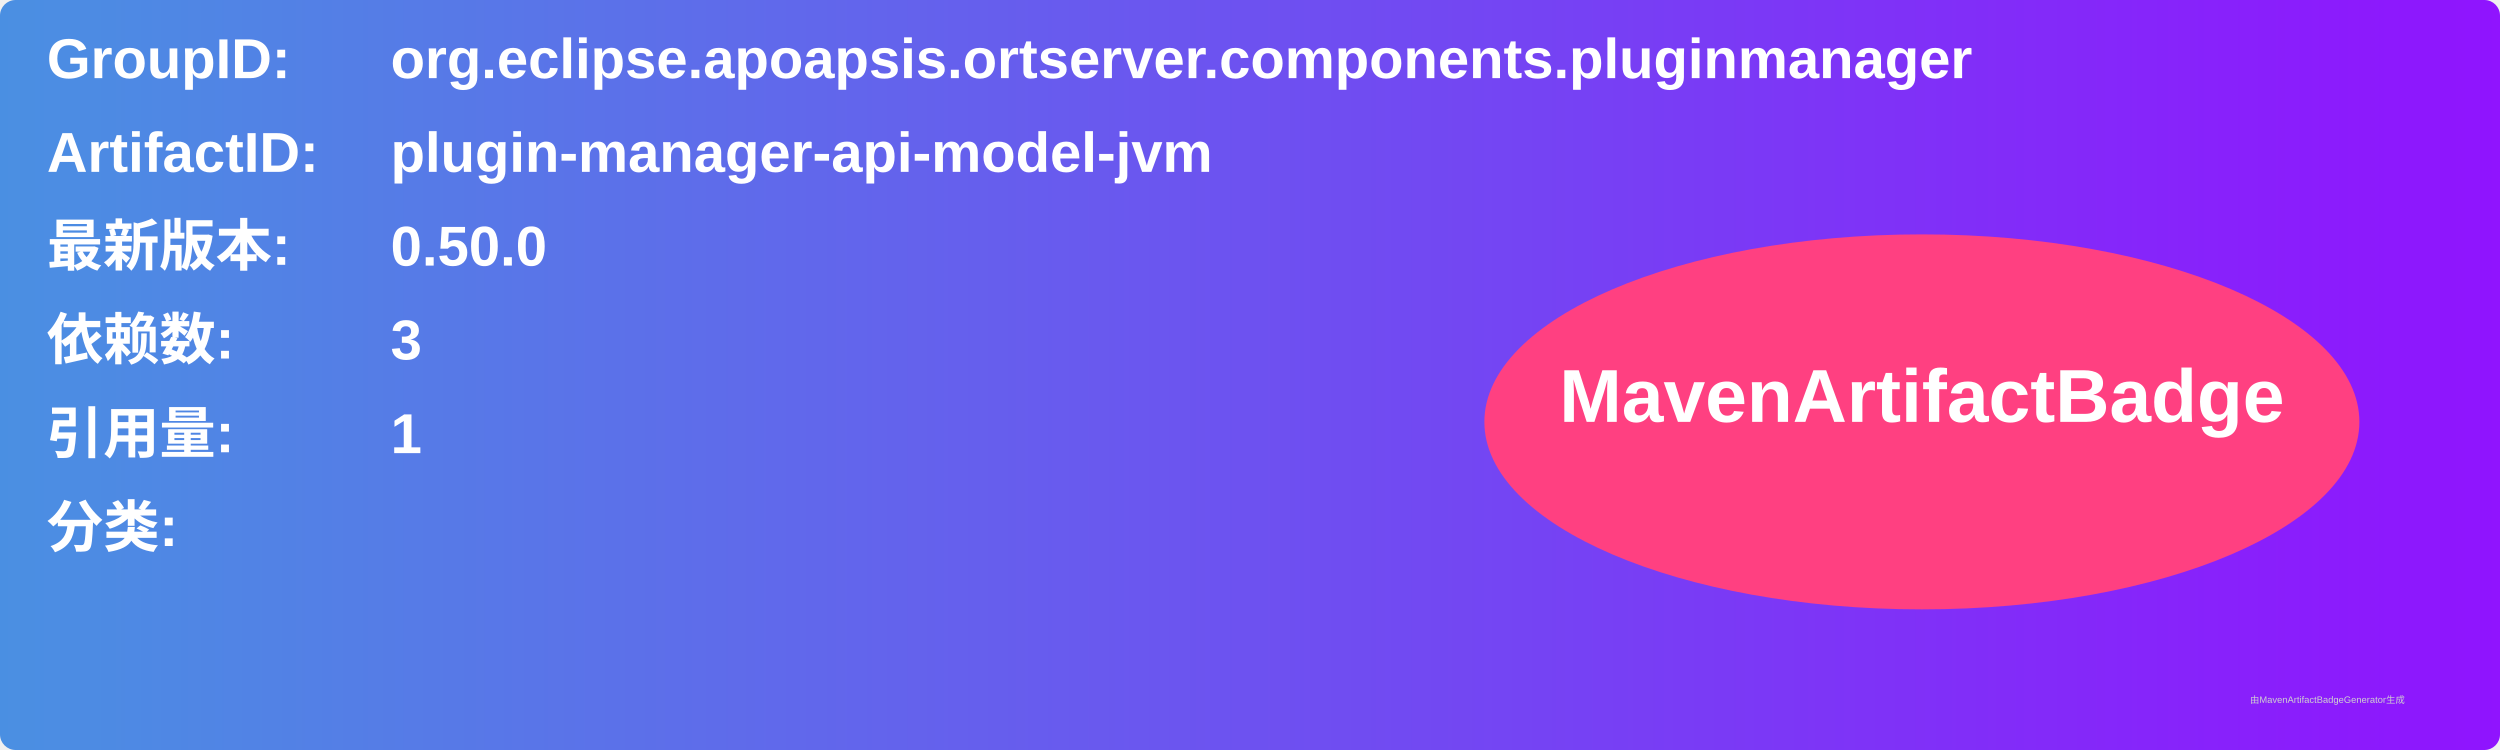
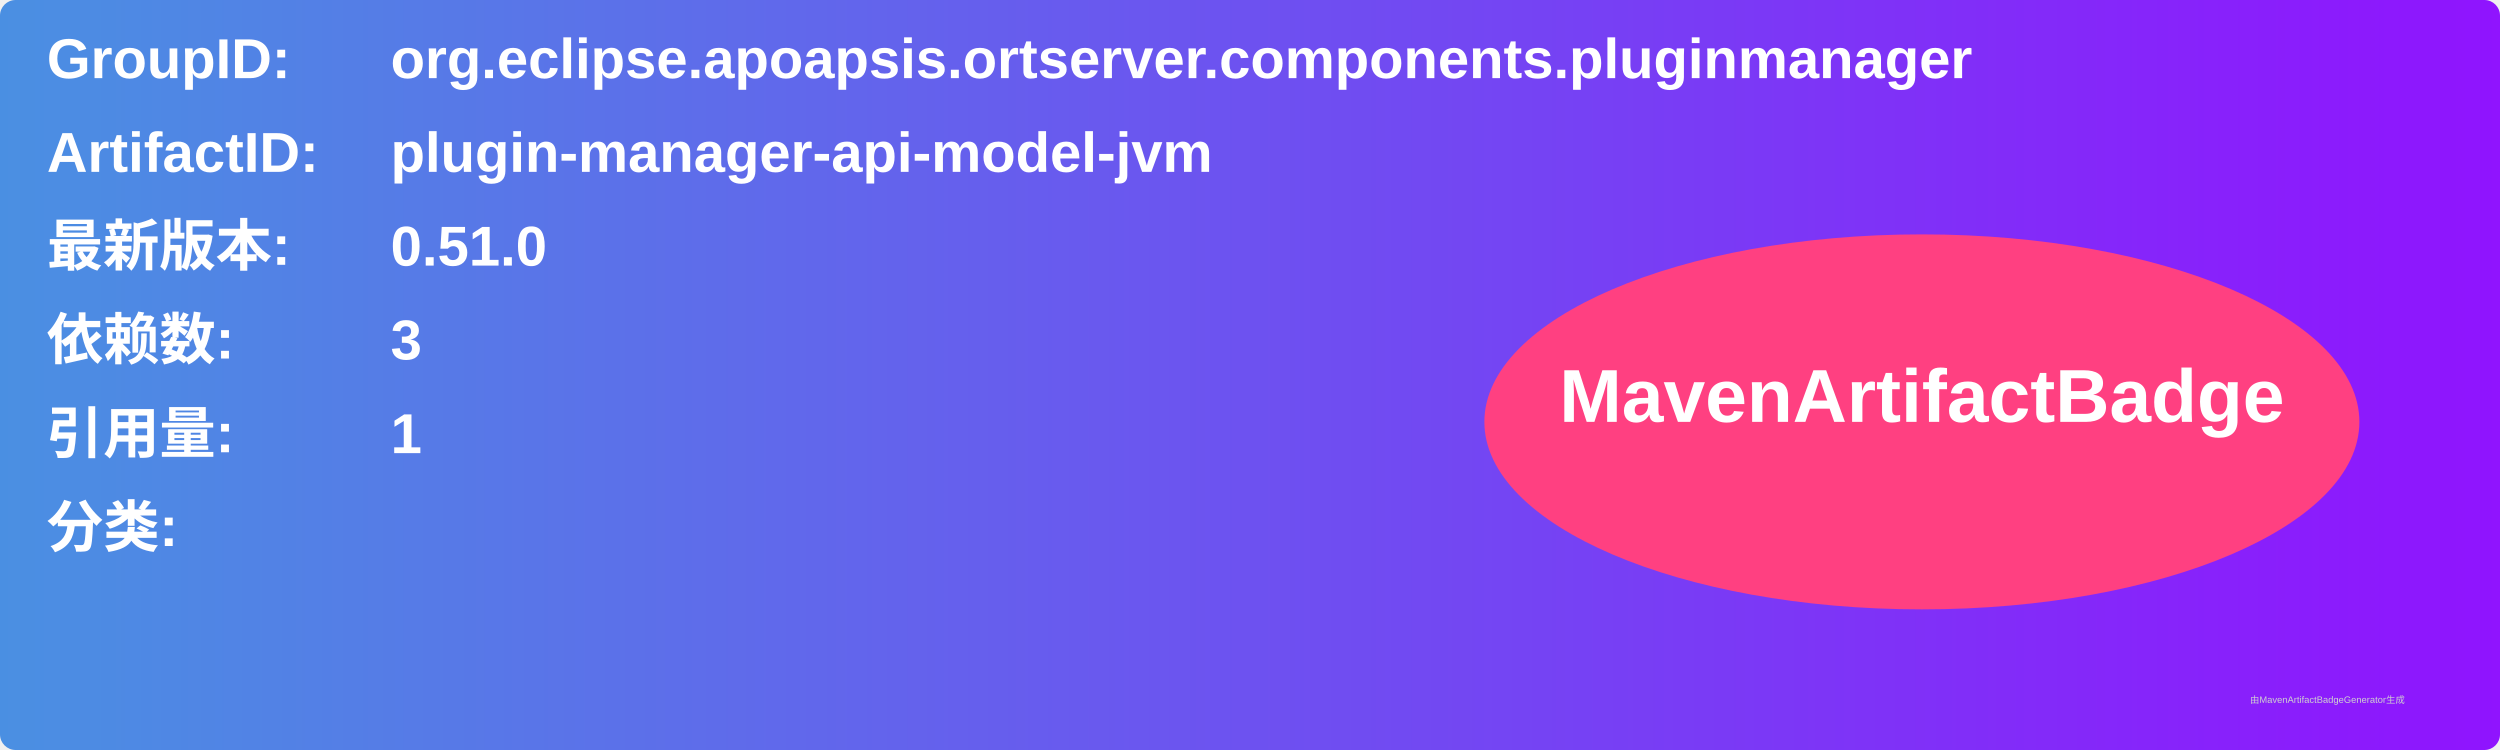
<svg xmlns="http://www.w3.org/2000/svg" width="800" height="240" viewBox="0 0 800 240">
  <linearGradient id="grad" x1="0%" y1="0%" x2="100%" y2="0%">
    <stop offset="0%" stop-color="#4a90e2" />
    <stop offset="100%" stop-color="#9013fe" />
  </linearGradient>
  <rect width="100%" height="100%" rx="5" ry="5" fill="url(#grad)" />
  <g transform="translate(15, 15)">
    <text x="0" y="10" font-family="Arial" font-size="18" fill="white" font-weight="bold" width="260">GroupID:</text>
    <text x="110" y="10" font-family="Arial" font-size="18" fill="white" font-weight="bold" width="460">org.eclipse.apoapsis.ortserver.components.pluginmanager</text>
    <text x="0" y="40" font-family="Arial" font-size="18" fill="white" font-weight="bold" width="260">ArtifactID:</text>
    <text x="110" y="40" font-family="Arial" font-size="18" fill="white" font-weight="bold" width="460">plugin-manager-api-model-jvm</text>
    <text x="0" y="70" font-family="Arial" font-size="18" fill="white" font-weight="bold">最新版本:</text>
    <text x="110" y="70" font-family="Arial" font-size="18" fill="white" font-weight="bold">
-       <tspan font-weight="bold">0.50.0</tspan>
+       <tspan font-weight="bold">0.51.0</tspan>
    </text>
    <text x="0" y="100" font-family="Arial" font-size="18" fill="white" font-weight="bold">依赖数: </text>
    <text x="110" y="100" font-family="Arial" font-size="18" fill="white">
      <tspan font-weight="bold">3</tspan>
    </text>
    <text x="0" y="130" font-family="Arial" font-size="18" fill="white" font-weight="bold">引用量: </text>
    <text x="110" y="130" font-family="Arial" font-size="18" fill="white">
      <tspan font-weight="bold">1</tspan>
    </text>
    <text x="0" y="160" font-family="Arial" font-size="18" fill="white" font-weight="bold">分类:</text>
    <text x="10" y="190" font-family="Arial" font-size="10" fill="white">
      <tspan font-weight="bold" />
    </text>
    <ellipse cx="600" cy="120" rx="140" ry="60" fill="#ff4081" />
    <text x="600" y="120" text-anchor="middle" font-family="Arial" font-size="24" fill="white" font-weight="bold">MavenArtifactBadge</text>
  </g>
  <text x="720" y="225" font-family="Arial" font-size="3" fill="#d0d0d0">由MavenArtifactBadgeGenerator生成</text>
</svg>
